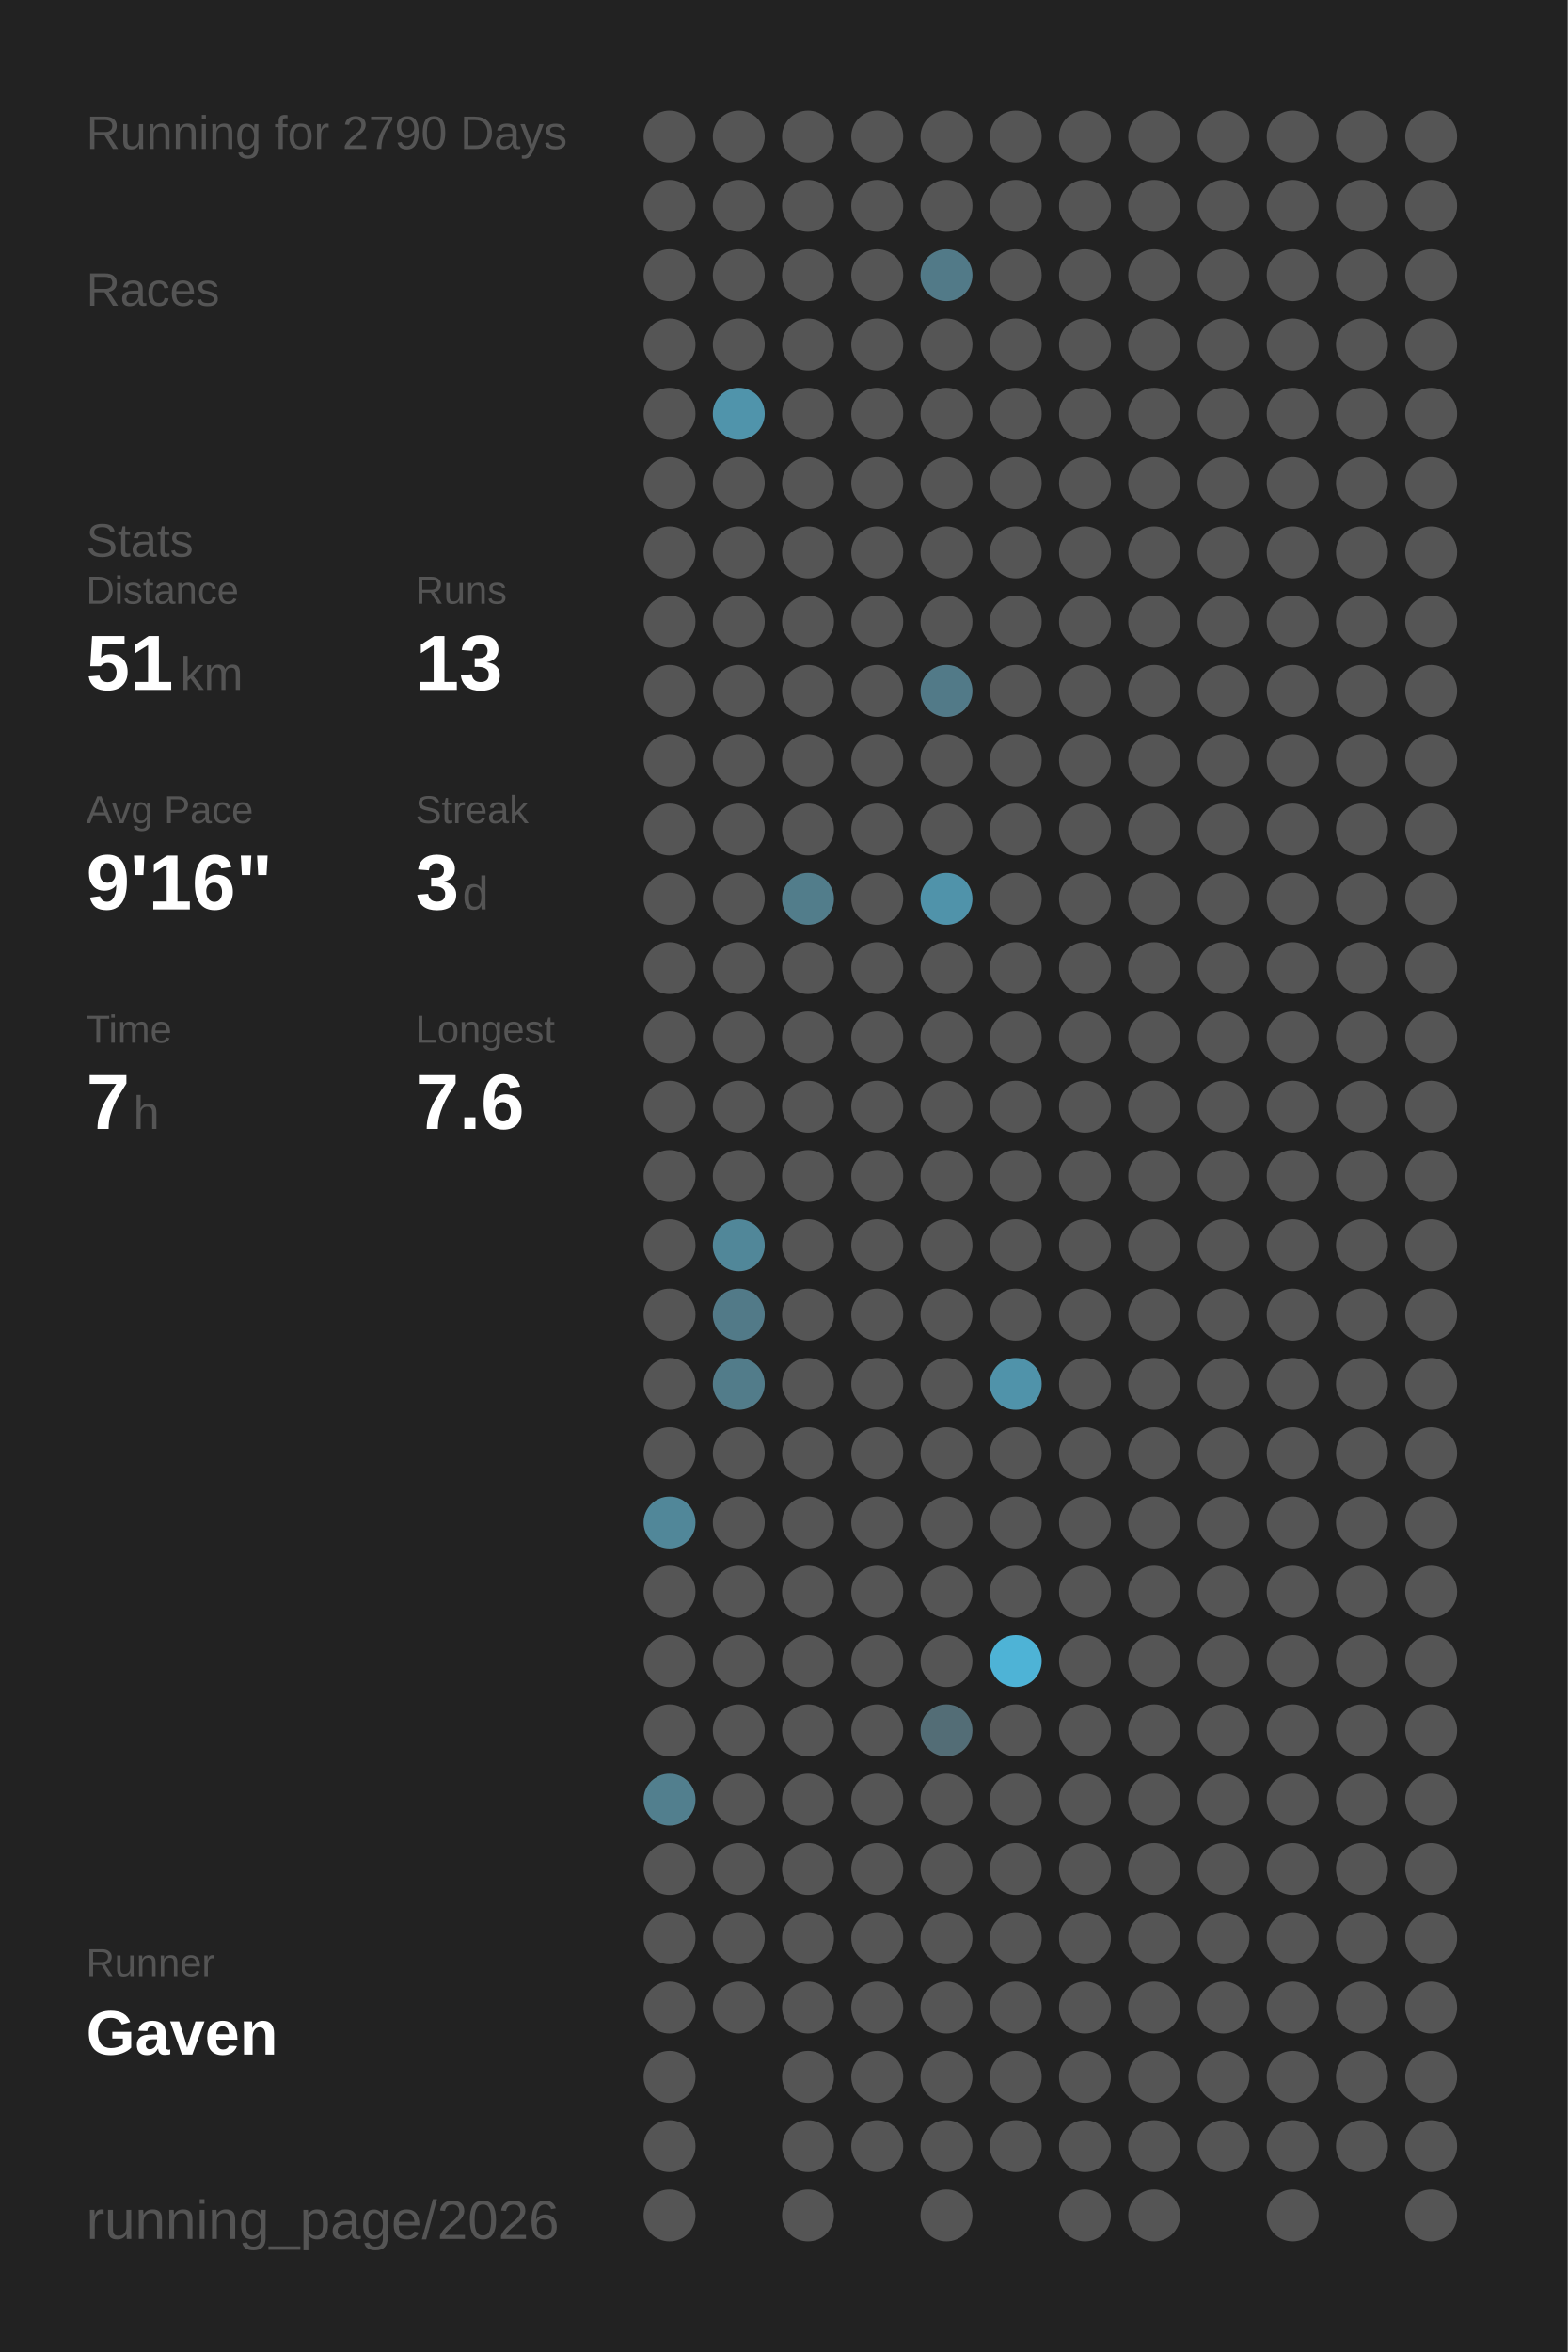
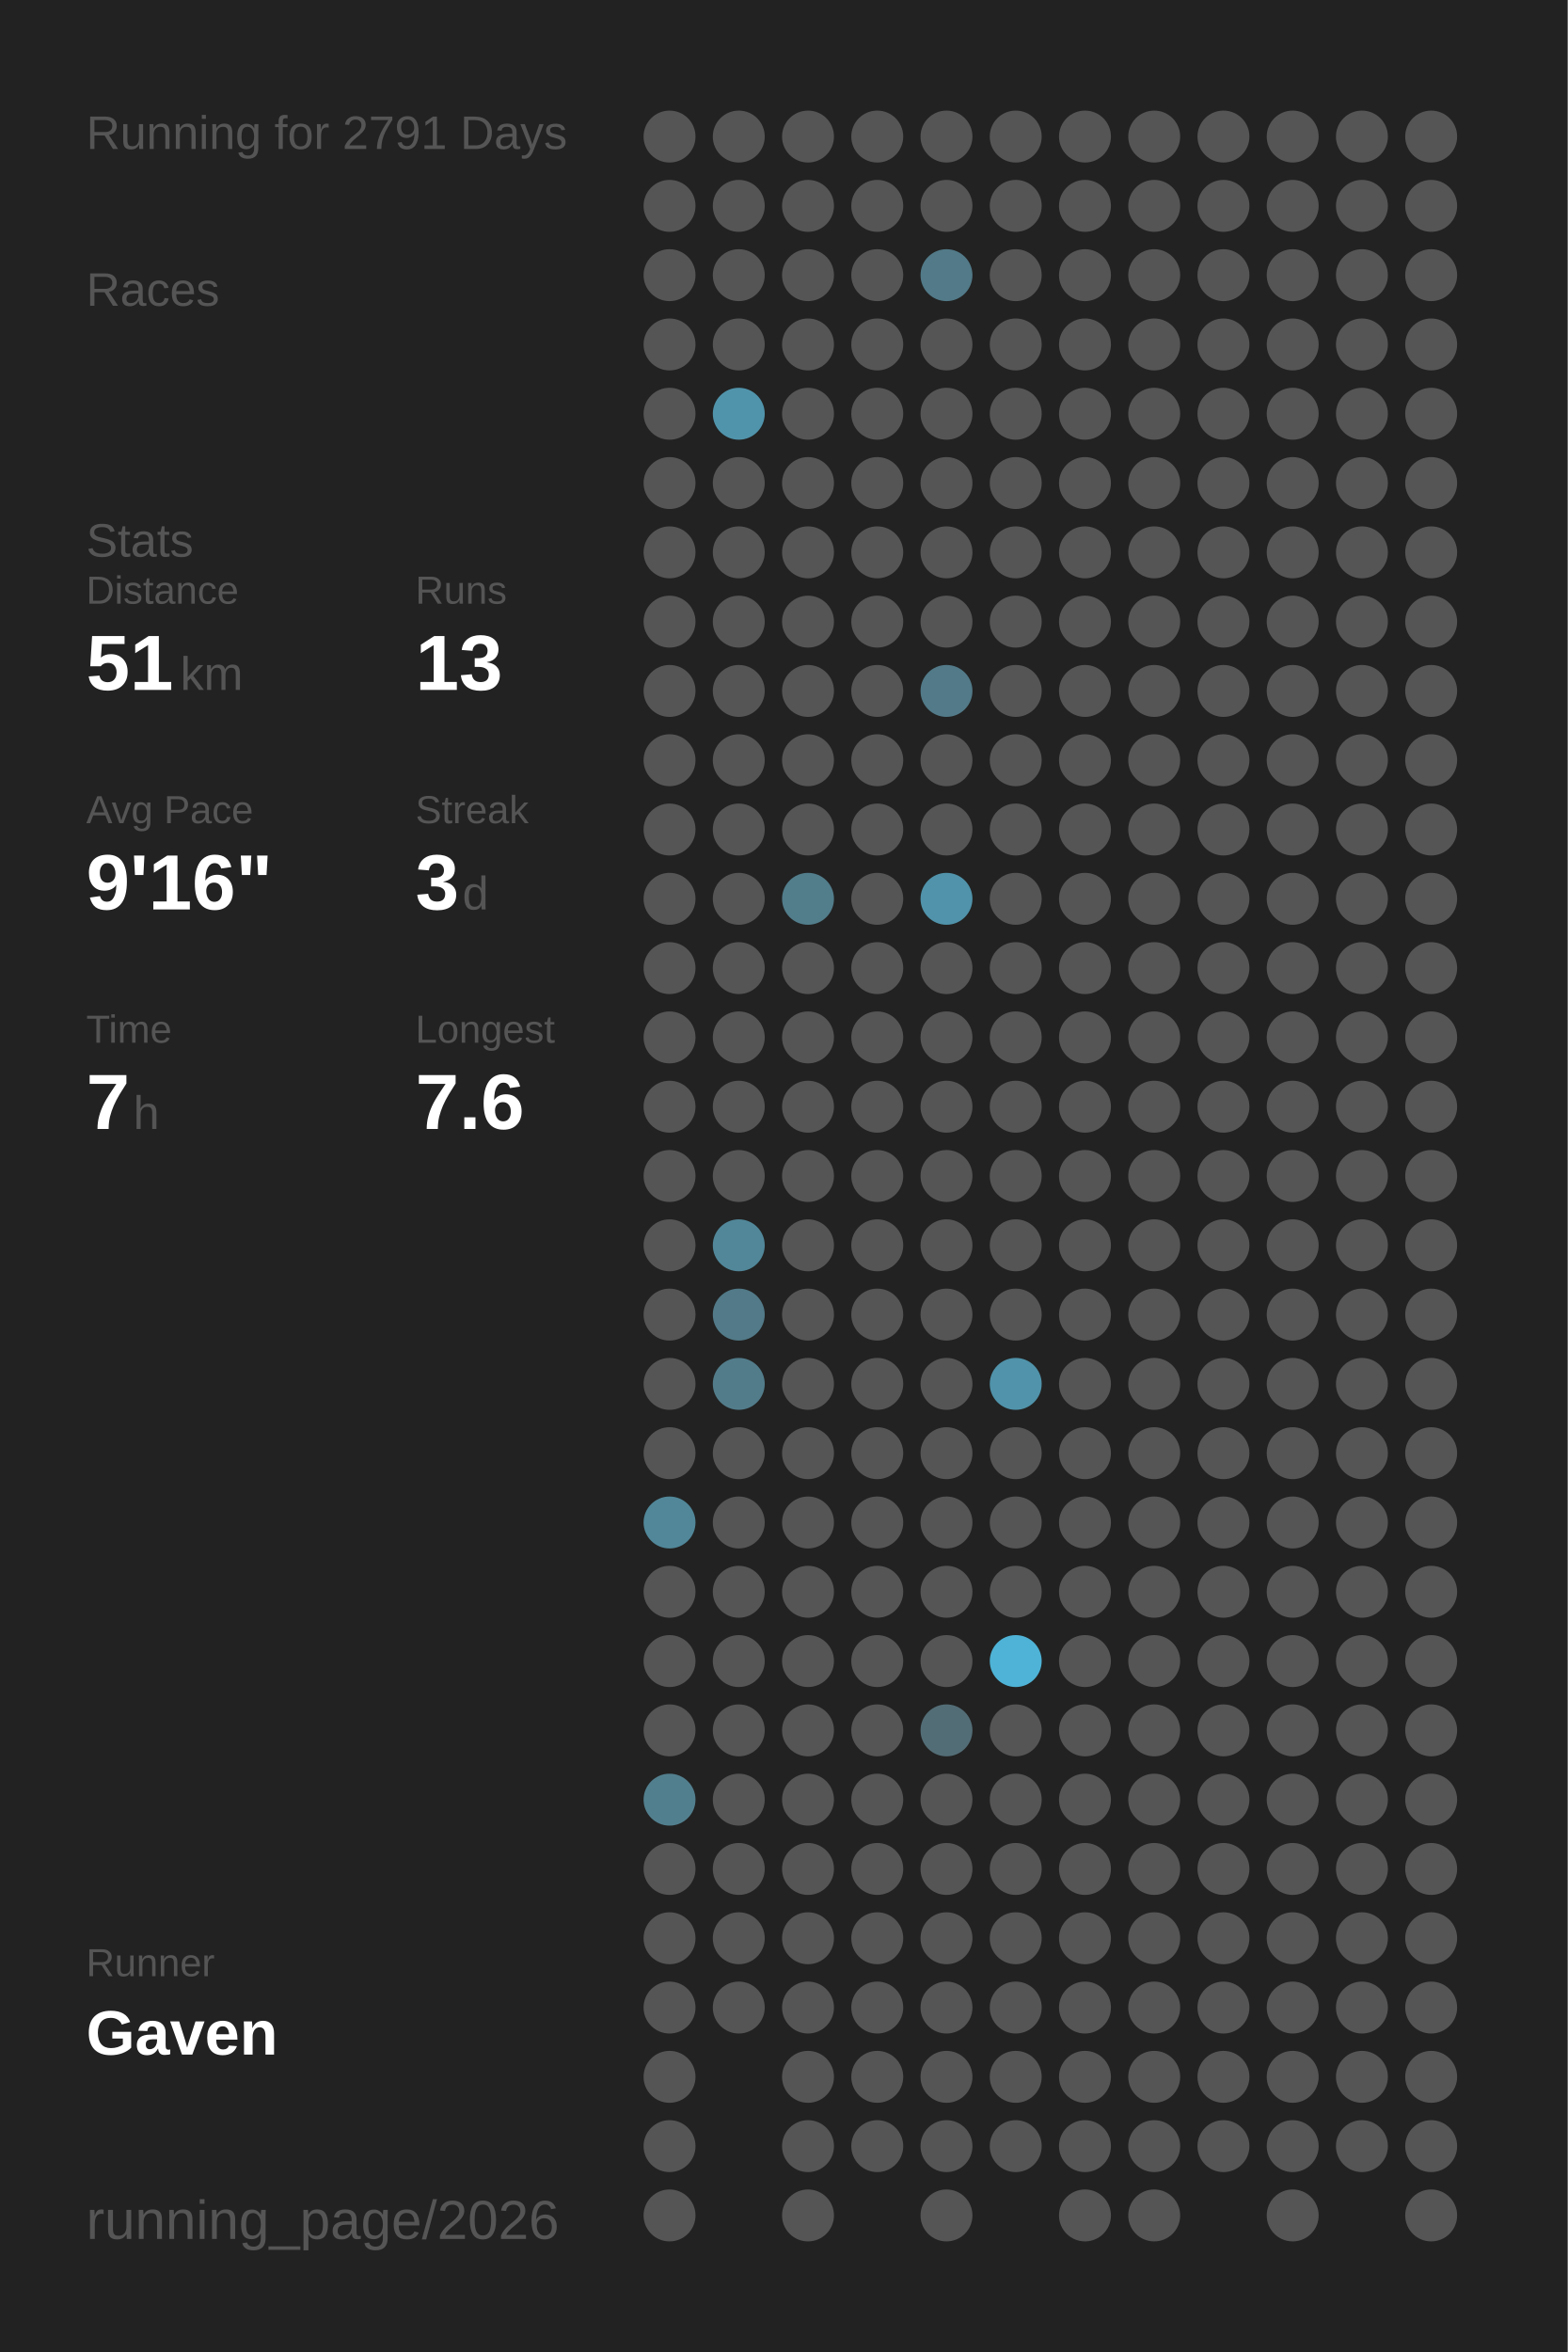
<svg xmlns="http://www.w3.org/2000/svg" baseProfile="full" height="300mm" version="1.1" viewBox="0,0,200,300" width="200mm">
  <defs />
  <rect fill="#222222" height="300" width="200" x="0" y="0" />
-   <text fill="#555555" style="font-size:6px; font-family:Arial;" x="11" y="19">Running for 2790 Days</text>
+   <text fill="#555555" style="font-size:6px; font-family:Arial;" x="11" y="19">Running for 2791 Days</text>
  <text fill="#555555" style="font-size:6px; font-family:Arial;" x="11" y="39">Races</text>
  <text fill="#555555" style="font-size:6px; font-family:Arial;" x="11" y="71">Stats</text>
  <text fill="#555555" style="font-size:5px; font-family:Arial;" x="11" y="77">Distance</text>
  <text fill="#FFFFFF" style="font-size:10px; font-family:Arial; font-weight:bold;" x="11" y="88">51</text>
  <text fill="#555555" style="font-size:6px; font-family:Arial;" x="23" y="88">km</text>
  <text fill="#555555" style="font-size:5px; font-family:Arial;" x="53" y="77">Runs</text>
  <text fill="#FFFFFF" style="font-size:10px; font-family:Arial; font-weight:bold;" x="53" y="88">13</text>
  <text fill="#555555" style="font-size:5px; font-family:Arial;" x="11" y="105">Avg Pace</text>
  <text fill="#FFFFFF" style="font-size:10px; font-family:Arial; font-weight:bold;" x="11" y="116">9'16"</text>
  <text fill="#555555" style="font-size:5px; font-family:Arial;" x="53" y="105">Streak</text>
  <text fill="#FFFFFF" style="font-size:10px; font-family:Arial; font-weight:bold;" x="53" y="116">3</text>
  <text fill="#555555" style="font-size:6px; font-family:Arial;" x="59" y="116">d</text>
  <text fill="#555555" style="font-size:5px; font-family:Arial;" x="11" y="133">Time</text>
  <text fill="#FFFFFF" style="font-size:10px; font-family:Arial; font-weight:bold;" x="11" y="144">7</text>
  <text fill="#555555" style="font-size:6px; font-family:Arial;" x="17" y="144">h</text>
  <text fill="#555555" style="font-size:5px; font-family:Arial;" x="53" y="133">Longest</text>
  <text fill="#FFFFFF" style="font-size:10px; font-family:Arial; font-weight:bold;" x="53" y="144">7.6</text>
  <text fill="#555555" style="font-size:5px; font-family:Arial;" x="11" y="252.065">Runner</text>
  <text fill="#FFFFFF" style="font-size:8px; font-family:Arial; font-weight:bold;" x="11" y="262.065">Gaven</text>
  <text fill="#555555" style="font-size:7px; font-family:Arial;" x="11" y="285.581">running_page/2026</text>
  <circle cx="85.417" cy="17.419" fill="#555555" r="3.312" />
  <circle cx="85.417" cy="26.258" fill="#555555" r="3.312" />
  <circle cx="85.417" cy="35.097" fill="#555555" r="3.312" />
  <circle cx="85.417" cy="43.935" fill="#555555" r="3.312" />
  <circle cx="85.417" cy="52.774" fill="#555555" r="3.312" />
  <circle cx="85.417" cy="61.613" fill="#555555" r="3.312" />
  <circle cx="85.417" cy="70.452" fill="#555555" r="3.312" />
  <circle cx="85.417" cy="79.29" fill="#555555" r="3.312" />
  <circle cx="85.417" cy="88.129" fill="#555555" r="3.312" />
  <circle cx="85.417" cy="96.968" fill="#555555" r="3.312" />
  <circle cx="85.417" cy="105.806" fill="#555555" r="3.312" />
  <circle cx="85.417" cy="114.645" fill="#555555" r="3.312" />
  <circle cx="85.417" cy="123.484" fill="#555555" r="3.312" />
  <circle cx="85.417" cy="132.323" fill="#555555" r="3.312" />
  <circle cx="85.417" cy="141.161" fill="#555555" r="3.312" />
  <circle cx="85.417" cy="150" fill="#555555" r="3.312" />
  <circle cx="85.417" cy="158.839" fill="#555555" r="3.312" />
  <circle cx="85.417" cy="167.677" fill="#555555" r="3.312" />
  <circle cx="85.417" cy="176.516" fill="#555555" r="3.312" />
  <circle cx="85.417" cy="185.355" fill="#555555" r="3.312" />
  <circle cx="85.417" cy="194.194" fill="#518799" r="3.312" />
  <circle cx="85.417" cy="203.032" fill="#555555" r="3.312" />
  <circle cx="85.417" cy="211.871" fill="#555555" r="3.312" />
  <circle cx="85.417" cy="220.71" fill="#555555" r="3.312" />
  <circle cx="85.417" cy="229.548" fill="#527f8e" r="3.312" />
  <circle cx="85.417" cy="238.387" fill="#555555" r="3.312" />
  <circle cx="85.417" cy="247.226" fill="#555555" r="3.312" />
  <circle cx="85.417" cy="256.065" fill="#555555" r="3.312" />
  <circle cx="85.417" cy="264.903" fill="#555555" r="3.312" />
  <circle cx="85.417" cy="273.742" fill="#555555" r="3.312" />
  <circle cx="85.417" cy="282.581" fill="#555555" r="3.312" />
  <circle cx="94.25" cy="17.419" fill="#555555" r="3.312" />
  <circle cx="94.25" cy="26.258" fill="#555555" r="3.312" />
  <circle cx="94.25" cy="35.097" fill="#555555" r="3.312" />
  <circle cx="94.25" cy="43.935" fill="#555555" r="3.312" />
  <circle cx="94.25" cy="52.774" fill="#5094ab" r="3.312" />
  <circle cx="94.25" cy="61.613" fill="#555555" r="3.312" />
  <circle cx="94.25" cy="70.452" fill="#555555" r="3.312" />
  <circle cx="94.25" cy="79.29" fill="#555555" r="3.312" />
  <circle cx="94.25" cy="88.129" fill="#555555" r="3.312" />
  <circle cx="94.25" cy="96.968" fill="#555555" r="3.312" />
  <circle cx="94.25" cy="105.806" fill="#555555" r="3.312" />
  <circle cx="94.25" cy="114.645" fill="#555555" r="3.312" />
  <circle cx="94.25" cy="123.484" fill="#555555" r="3.312" />
  <circle cx="94.25" cy="132.323" fill="#555555" r="3.312" />
  <circle cx="94.25" cy="141.161" fill="#555555" r="3.312" />
  <circle cx="94.25" cy="150" fill="#555555" r="3.312" />
  <circle cx="94.25" cy="158.839" fill="#518799" r="3.312" />
  <circle cx="94.25" cy="167.677" fill="#527a88" r="3.312" />
  <circle cx="94.25" cy="176.516" fill="#527c8a" r="3.312" />
  <circle cx="94.25" cy="185.355" fill="#555555" r="3.312" />
  <circle cx="94.25" cy="194.194" fill="#555555" r="3.312" />
  <circle cx="94.25" cy="203.032" fill="#555555" r="3.312" />
  <circle cx="94.25" cy="211.871" fill="#555555" r="3.312" />
  <circle cx="94.25" cy="220.71" fill="#555555" r="3.312" />
  <circle cx="94.25" cy="229.548" fill="#555555" r="3.312" />
  <circle cx="94.25" cy="238.387" fill="#555555" r="3.312" />
  <circle cx="94.25" cy="247.226" fill="#555555" r="3.312" />
  <circle cx="94.25" cy="256.065" fill="#555555" r="3.312" />
  <circle cx="103.083" cy="17.419" fill="#555555" r="3.312" />
  <circle cx="103.083" cy="26.258" fill="#555555" r="3.312" />
  <circle cx="103.083" cy="35.097" fill="#555555" r="3.312" />
  <circle cx="103.083" cy="43.935" fill="#555555" r="3.312" />
  <circle cx="103.083" cy="52.774" fill="#555555" r="3.312" />
  <circle cx="103.083" cy="61.613" fill="#555555" r="3.312" />
  <circle cx="103.083" cy="70.452" fill="#555555" r="3.312" />
  <circle cx="103.083" cy="79.29" fill="#555555" r="3.312" />
  <circle cx="103.083" cy="88.129" fill="#555555" r="3.312" />
  <circle cx="103.083" cy="96.968" fill="#555555" r="3.312" />
  <circle cx="103.083" cy="105.806" fill="#555555" r="3.312" />
  <circle cx="103.083" cy="114.645" fill="#527d8b" r="3.312" />
  <circle cx="103.083" cy="123.484" fill="#555555" r="3.312" />
  <circle cx="103.083" cy="132.323" fill="#555555" r="3.312" />
  <circle cx="103.083" cy="141.161" fill="#555555" r="3.312" />
  <circle cx="103.083" cy="150" fill="#555555" r="3.312" />
  <circle cx="103.083" cy="158.839" fill="#555555" r="3.312" />
  <circle cx="103.083" cy="167.677" fill="#555555" r="3.312" />
  <circle cx="103.083" cy="176.516" fill="#555555" r="3.312" />
  <circle cx="103.083" cy="185.355" fill="#555555" r="3.312" />
  <circle cx="103.083" cy="194.194" fill="#555555" r="3.312" />
  <circle cx="103.083" cy="203.032" fill="#555555" r="3.312" />
  <circle cx="103.083" cy="211.871" fill="#555555" r="3.312" />
  <circle cx="103.083" cy="220.71" fill="#555555" r="3.312" />
  <circle cx="103.083" cy="229.548" fill="#555555" r="3.312" />
  <circle cx="103.083" cy="238.387" fill="#555555" r="3.312" />
  <circle cx="103.083" cy="247.226" fill="#555555" r="3.312" />
  <circle cx="103.083" cy="256.065" fill="#555555" r="3.312" />
  <circle cx="103.083" cy="264.903" fill="#555555" r="3.312" />
  <circle cx="103.083" cy="273.742" fill="#555555" r="3.312" />
  <circle cx="103.083" cy="282.581" fill="#555555" r="3.312" />
  <circle cx="111.917" cy="17.419" fill="#555555" r="3.312" />
  <circle cx="111.917" cy="26.258" fill="#555555" r="3.312" />
  <circle cx="111.917" cy="35.097" fill="#555555" r="3.312" />
  <circle cx="111.917" cy="43.935" fill="#555555" r="3.312" />
  <circle cx="111.917" cy="52.774" fill="#555555" r="3.312" />
  <circle cx="111.917" cy="61.613" fill="#555555" r="3.312" />
  <circle cx="111.917" cy="70.452" fill="#555555" r="3.312" />
  <circle cx="111.917" cy="79.29" fill="#555555" r="3.312" />
  <circle cx="111.917" cy="88.129" fill="#555555" r="3.312" />
  <circle cx="111.917" cy="96.968" fill="#555555" r="3.312" />
  <circle cx="111.917" cy="105.806" fill="#555555" r="3.312" />
  <circle cx="111.917" cy="114.645" fill="#555555" r="3.312" />
  <circle cx="111.917" cy="123.484" fill="#555555" r="3.312" />
  <circle cx="111.917" cy="132.323" fill="#555555" r="3.312" />
  <circle cx="111.917" cy="141.161" fill="#555555" r="3.312" />
  <circle cx="111.917" cy="150" fill="#555555" r="3.312" />
  <circle cx="111.917" cy="158.839" fill="#555555" r="3.312" />
  <circle cx="111.917" cy="167.677" fill="#555555" r="3.312" />
  <circle cx="111.917" cy="176.516" fill="#555555" r="3.312" />
  <circle cx="111.917" cy="185.355" fill="#555555" r="3.312" />
  <circle cx="111.917" cy="194.194" fill="#555555" r="3.312" />
  <circle cx="111.917" cy="203.032" fill="#555555" r="3.312" />
  <circle cx="111.917" cy="211.871" fill="#555555" r="3.312" />
  <circle cx="111.917" cy="220.71" fill="#555555" r="3.312" />
  <circle cx="111.917" cy="229.548" fill="#555555" r="3.312" />
  <circle cx="111.917" cy="238.387" fill="#555555" r="3.312" />
  <circle cx="111.917" cy="247.226" fill="#555555" r="3.312" />
  <circle cx="111.917" cy="256.065" fill="#555555" r="3.312" />
  <circle cx="111.917" cy="264.903" fill="#555555" r="3.312" />
  <circle cx="111.917" cy="273.742" fill="#555555" r="3.312" />
  <circle cx="120.75" cy="17.419" fill="#555555" r="3.312" />
  <circle cx="120.75" cy="26.258" fill="#555555" r="3.312" />
  <circle cx="120.75" cy="35.097" fill="#527a88" r="3.312" />
  <circle cx="120.75" cy="43.935" fill="#555555" r="3.312" />
  <circle cx="120.75" cy="52.774" fill="#555555" r="3.312" />
  <circle cx="120.75" cy="61.613" fill="#555555" r="3.312" />
  <circle cx="120.75" cy="70.452" fill="#555555" r="3.312" />
  <circle cx="120.75" cy="79.29" fill="#555555" r="3.312" />
  <circle cx="120.75" cy="88.129" fill="#527a88" r="3.312" />
  <circle cx="120.75" cy="96.968" fill="#555555" r="3.312" />
  <circle cx="120.75" cy="105.806" fill="#555555" r="3.312" />
  <circle cx="120.75" cy="114.645" fill="#5093aa" r="3.312" />
  <circle cx="120.75" cy="123.484" fill="#555555" r="3.312" />
  <circle cx="120.75" cy="132.323" fill="#555555" r="3.312" />
  <circle cx="120.75" cy="141.161" fill="#555555" r="3.312" />
  <circle cx="120.75" cy="150" fill="#555555" r="3.312" />
  <circle cx="120.75" cy="158.839" fill="#555555" r="3.312" />
  <circle cx="120.75" cy="167.677" fill="#555555" r="3.312" />
  <circle cx="120.75" cy="176.516" fill="#555555" r="3.312" />
  <circle cx="120.75" cy="185.355" fill="#555555" r="3.312" />
  <circle cx="120.75" cy="194.194" fill="#555555" r="3.312" />
  <circle cx="120.75" cy="203.032" fill="#555555" r="3.312" />
  <circle cx="120.75" cy="211.871" fill="#555555" r="3.312" />
  <circle cx="120.75" cy="220.71" fill="#536d76" r="3.312" />
  <circle cx="120.75" cy="229.548" fill="#555555" r="3.312" />
  <circle cx="120.75" cy="238.387" fill="#555555" r="3.312" />
  <circle cx="120.75" cy="247.226" fill="#555555" r="3.312" />
  <circle cx="120.75" cy="256.065" fill="#555555" r="3.312" />
  <circle cx="120.75" cy="264.903" fill="#555555" r="3.312" />
  <circle cx="120.75" cy="273.742" fill="#555555" r="3.312" />
  <circle cx="120.75" cy="282.581" fill="#555555" r="3.312" />
  <circle cx="129.583" cy="17.419" fill="#555555" r="3.312" />
  <circle cx="129.583" cy="26.258" fill="#555555" r="3.312" />
  <circle cx="129.583" cy="35.097" fill="#555555" r="3.312" />
  <circle cx="129.583" cy="43.935" fill="#555555" r="3.312" />
  <circle cx="129.583" cy="52.774" fill="#555555" r="3.312" />
  <circle cx="129.583" cy="61.613" fill="#555555" r="3.312" />
  <circle cx="129.583" cy="70.452" fill="#555555" r="3.312" />
  <circle cx="129.583" cy="79.29" fill="#555555" r="3.312" />
  <circle cx="129.583" cy="88.129" fill="#555555" r="3.312" />
  <circle cx="129.583" cy="96.968" fill="#555555" r="3.312" />
  <circle cx="129.583" cy="105.806" fill="#555555" r="3.312" />
  <circle cx="129.583" cy="114.645" fill="#555555" r="3.312" />
  <circle cx="129.583" cy="123.484" fill="#555555" r="3.312" />
  <circle cx="129.583" cy="132.323" fill="#555555" r="3.312" />
  <circle cx="129.583" cy="141.161" fill="#555555" r="3.312" />
  <circle cx="129.583" cy="150" fill="#555555" r="3.312" />
  <circle cx="129.583" cy="158.839" fill="#555555" r="3.312" />
  <circle cx="129.583" cy="167.677" fill="#555555" r="3.312" />
  <circle cx="129.583" cy="176.516" fill="#5093aa" r="3.312" />
  <circle cx="129.583" cy="185.355" fill="#555555" r="3.312" />
  <circle cx="129.583" cy="194.194" fill="#555555" r="3.312" />
  <circle cx="129.583" cy="203.032" fill="#555555" r="3.312" />
  <circle cx="129.583" cy="211.871" fill="#4eb3d6" r="3.312" />
  <circle cx="129.583" cy="220.71" fill="#555555" r="3.312" />
  <circle cx="129.583" cy="229.548" fill="#555555" r="3.312" />
  <circle cx="129.583" cy="238.387" fill="#555555" r="3.312" />
  <circle cx="129.583" cy="247.226" fill="#555555" r="3.312" />
  <circle cx="129.583" cy="256.065" fill="#555555" r="3.312" />
  <circle cx="129.583" cy="264.903" fill="#555555" r="3.312" />
  <circle cx="129.583" cy="273.742" fill="#555555" r="3.312" />
  <circle cx="138.417" cy="17.419" fill="#555555" r="3.312" />
  <circle cx="138.417" cy="26.258" fill="#555555" r="3.312" />
  <circle cx="138.417" cy="35.097" fill="#555555" r="3.312" />
  <circle cx="138.417" cy="43.935" fill="#555555" r="3.312" />
  <circle cx="138.417" cy="52.774" fill="#555555" r="3.312" />
  <circle cx="138.417" cy="61.613" fill="#555555" r="3.312" />
  <circle cx="138.417" cy="70.452" fill="#555555" r="3.312" />
  <circle cx="138.417" cy="79.29" fill="#555555" r="3.312" />
  <circle cx="138.417" cy="88.129" fill="#555555" r="3.312" />
  <circle cx="138.417" cy="96.968" fill="#555555" r="3.312" />
  <circle cx="138.417" cy="105.806" fill="#555555" r="3.312" />
  <circle cx="138.417" cy="114.645" fill="#555555" r="3.312" />
  <circle cx="138.417" cy="123.484" fill="#555555" r="3.312" />
  <circle cx="138.417" cy="132.323" fill="#555555" r="3.312" />
  <circle cx="138.417" cy="141.161" fill="#555555" r="3.312" />
  <circle cx="138.417" cy="150" fill="#555555" r="3.312" />
  <circle cx="138.417" cy="158.839" fill="#555555" r="3.312" />
  <circle cx="138.417" cy="167.677" fill="#555555" r="3.312" />
  <circle cx="138.417" cy="176.516" fill="#555555" r="3.312" />
  <circle cx="138.417" cy="185.355" fill="#555555" r="3.312" />
  <circle cx="138.417" cy="194.194" fill="#555555" r="3.312" />
  <circle cx="138.417" cy="203.032" fill="#555555" r="3.312" />
  <circle cx="138.417" cy="211.871" fill="#555555" r="3.312" />
  <circle cx="138.417" cy="220.71" fill="#555555" r="3.312" />
  <circle cx="138.417" cy="229.548" fill="#555555" r="3.312" />
  <circle cx="138.417" cy="238.387" fill="#555555" r="3.312" />
  <circle cx="138.417" cy="247.226" fill="#555555" r="3.312" />
  <circle cx="138.417" cy="256.065" fill="#555555" r="3.312" />
  <circle cx="138.417" cy="264.903" fill="#555555" r="3.312" />
  <circle cx="138.417" cy="273.742" fill="#555555" r="3.312" />
  <circle cx="138.417" cy="282.581" fill="#555555" r="3.312" />
  <circle cx="147.25" cy="17.419" fill="#555555" r="3.312" />
  <circle cx="147.25" cy="26.258" fill="#555555" r="3.312" />
  <circle cx="147.25" cy="35.097" fill="#555555" r="3.312" />
  <circle cx="147.25" cy="43.935" fill="#555555" r="3.312" />
  <circle cx="147.25" cy="52.774" fill="#555555" r="3.312" />
  <circle cx="147.25" cy="61.613" fill="#555555" r="3.312" />
  <circle cx="147.25" cy="70.452" fill="#555555" r="3.312" />
  <circle cx="147.25" cy="79.29" fill="#555555" r="3.312" />
  <circle cx="147.25" cy="88.129" fill="#555555" r="3.312" />
  <circle cx="147.25" cy="96.968" fill="#555555" r="3.312" />
  <circle cx="147.25" cy="105.806" fill="#555555" r="3.312" />
  <circle cx="147.25" cy="114.645" fill="#555555" r="3.312" />
  <circle cx="147.25" cy="123.484" fill="#555555" r="3.312" />
  <circle cx="147.25" cy="132.323" fill="#555555" r="3.312" />
  <circle cx="147.25" cy="141.161" fill="#555555" r="3.312" />
  <circle cx="147.25" cy="150" fill="#555555" r="3.312" />
  <circle cx="147.25" cy="158.839" fill="#555555" r="3.312" />
  <circle cx="147.25" cy="167.677" fill="#555555" r="3.312" />
  <circle cx="147.25" cy="176.516" fill="#555555" r="3.312" />
  <circle cx="147.25" cy="185.355" fill="#555555" r="3.312" />
  <circle cx="147.25" cy="194.194" fill="#555555" r="3.312" />
  <circle cx="147.25" cy="203.032" fill="#555555" r="3.312" />
  <circle cx="147.25" cy="211.871" fill="#555555" r="3.312" />
  <circle cx="147.25" cy="220.71" fill="#555555" r="3.312" />
  <circle cx="147.25" cy="229.548" fill="#555555" r="3.312" />
  <circle cx="147.25" cy="238.387" fill="#555555" r="3.312" />
  <circle cx="147.25" cy="247.226" fill="#555555" r="3.312" />
  <circle cx="147.25" cy="256.065" fill="#555555" r="3.312" />
  <circle cx="147.25" cy="264.903" fill="#555555" r="3.312" />
  <circle cx="147.25" cy="273.742" fill="#555555" r="3.312" />
  <circle cx="147.25" cy="282.581" fill="#555555" r="3.312" />
  <circle cx="156.083" cy="17.419" fill="#555555" r="3.312" />
  <circle cx="156.083" cy="26.258" fill="#555555" r="3.312" />
  <circle cx="156.083" cy="35.097" fill="#555555" r="3.312" />
  <circle cx="156.083" cy="43.935" fill="#555555" r="3.312" />
  <circle cx="156.083" cy="52.774" fill="#555555" r="3.312" />
  <circle cx="156.083" cy="61.613" fill="#555555" r="3.312" />
  <circle cx="156.083" cy="70.452" fill="#555555" r="3.312" />
  <circle cx="156.083" cy="79.29" fill="#555555" r="3.312" />
  <circle cx="156.083" cy="88.129" fill="#555555" r="3.312" />
  <circle cx="156.083" cy="96.968" fill="#555555" r="3.312" />
  <circle cx="156.083" cy="105.806" fill="#555555" r="3.312" />
  <circle cx="156.083" cy="114.645" fill="#555555" r="3.312" />
  <circle cx="156.083" cy="123.484" fill="#555555" r="3.312" />
  <circle cx="156.083" cy="132.323" fill="#555555" r="3.312" />
  <circle cx="156.083" cy="141.161" fill="#555555" r="3.312" />
  <circle cx="156.083" cy="150" fill="#555555" r="3.312" />
  <circle cx="156.083" cy="158.839" fill="#555555" r="3.312" />
  <circle cx="156.083" cy="167.677" fill="#555555" r="3.312" />
  <circle cx="156.083" cy="176.516" fill="#555555" r="3.312" />
  <circle cx="156.083" cy="185.355" fill="#555555" r="3.312" />
  <circle cx="156.083" cy="194.194" fill="#555555" r="3.312" />
  <circle cx="156.083" cy="203.032" fill="#555555" r="3.312" />
  <circle cx="156.083" cy="211.871" fill="#555555" r="3.312" />
  <circle cx="156.083" cy="220.71" fill="#555555" r="3.312" />
  <circle cx="156.083" cy="229.548" fill="#555555" r="3.312" />
  <circle cx="156.083" cy="238.387" fill="#555555" r="3.312" />
  <circle cx="156.083" cy="247.226" fill="#555555" r="3.312" />
  <circle cx="156.083" cy="256.065" fill="#555555" r="3.312" />
  <circle cx="156.083" cy="264.903" fill="#555555" r="3.312" />
  <circle cx="156.083" cy="273.742" fill="#555555" r="3.312" />
  <circle cx="164.917" cy="17.419" fill="#555555" r="3.312" />
  <circle cx="164.917" cy="26.258" fill="#555555" r="3.312" />
  <circle cx="164.917" cy="35.097" fill="#555555" r="3.312" />
  <circle cx="164.917" cy="43.935" fill="#555555" r="3.312" />
  <circle cx="164.917" cy="52.774" fill="#555555" r="3.312" />
  <circle cx="164.917" cy="61.613" fill="#555555" r="3.312" />
  <circle cx="164.917" cy="70.452" fill="#555555" r="3.312" />
  <circle cx="164.917" cy="79.29" fill="#555555" r="3.312" />
  <circle cx="164.917" cy="88.129" fill="#555555" r="3.312" />
  <circle cx="164.917" cy="96.968" fill="#555555" r="3.312" />
  <circle cx="164.917" cy="105.806" fill="#555555" r="3.312" />
  <circle cx="164.917" cy="114.645" fill="#555555" r="3.312" />
  <circle cx="164.917" cy="123.484" fill="#555555" r="3.312" />
  <circle cx="164.917" cy="132.323" fill="#555555" r="3.312" />
  <circle cx="164.917" cy="141.161" fill="#555555" r="3.312" />
  <circle cx="164.917" cy="150" fill="#555555" r="3.312" />
  <circle cx="164.917" cy="158.839" fill="#555555" r="3.312" />
  <circle cx="164.917" cy="167.677" fill="#555555" r="3.312" />
  <circle cx="164.917" cy="176.516" fill="#555555" r="3.312" />
  <circle cx="164.917" cy="185.355" fill="#555555" r="3.312" />
  <circle cx="164.917" cy="194.194" fill="#555555" r="3.312" />
  <circle cx="164.917" cy="203.032" fill="#555555" r="3.312" />
  <circle cx="164.917" cy="211.871" fill="#555555" r="3.312" />
  <circle cx="164.917" cy="220.71" fill="#555555" r="3.312" />
  <circle cx="164.917" cy="229.548" fill="#555555" r="3.312" />
  <circle cx="164.917" cy="238.387" fill="#555555" r="3.312" />
  <circle cx="164.917" cy="247.226" fill="#555555" r="3.312" />
  <circle cx="164.917" cy="256.065" fill="#555555" r="3.312" />
  <circle cx="164.917" cy="264.903" fill="#555555" r="3.312" />
  <circle cx="164.917" cy="273.742" fill="#555555" r="3.312" />
  <circle cx="164.917" cy="282.581" fill="#555555" r="3.312" />
  <circle cx="173.75" cy="17.419" fill="#555555" r="3.312" />
  <circle cx="173.75" cy="26.258" fill="#555555" r="3.312" />
  <circle cx="173.75" cy="35.097" fill="#555555" r="3.312" />
  <circle cx="173.75" cy="43.935" fill="#555555" r="3.312" />
  <circle cx="173.75" cy="52.774" fill="#555555" r="3.312" />
  <circle cx="173.75" cy="61.613" fill="#555555" r="3.312" />
  <circle cx="173.75" cy="70.452" fill="#555555" r="3.312" />
  <circle cx="173.75" cy="79.29" fill="#555555" r="3.312" />
  <circle cx="173.75" cy="88.129" fill="#555555" r="3.312" />
  <circle cx="173.75" cy="96.968" fill="#555555" r="3.312" />
  <circle cx="173.75" cy="105.806" fill="#555555" r="3.312" />
  <circle cx="173.75" cy="114.645" fill="#555555" r="3.312" />
  <circle cx="173.75" cy="123.484" fill="#555555" r="3.312" />
  <circle cx="173.75" cy="132.323" fill="#555555" r="3.312" />
  <circle cx="173.75" cy="141.161" fill="#555555" r="3.312" />
  <circle cx="173.75" cy="150" fill="#555555" r="3.312" />
  <circle cx="173.75" cy="158.839" fill="#555555" r="3.312" />
  <circle cx="173.75" cy="167.677" fill="#555555" r="3.312" />
  <circle cx="173.75" cy="176.516" fill="#555555" r="3.312" />
  <circle cx="173.75" cy="185.355" fill="#555555" r="3.312" />
  <circle cx="173.75" cy="194.194" fill="#555555" r="3.312" />
  <circle cx="173.75" cy="203.032" fill="#555555" r="3.312" />
  <circle cx="173.75" cy="211.871" fill="#555555" r="3.312" />
  <circle cx="173.75" cy="220.71" fill="#555555" r="3.312" />
  <circle cx="173.75" cy="229.548" fill="#555555" r="3.312" />
  <circle cx="173.75" cy="238.387" fill="#555555" r="3.312" />
  <circle cx="173.75" cy="247.226" fill="#555555" r="3.312" />
  <circle cx="173.75" cy="256.065" fill="#555555" r="3.312" />
  <circle cx="173.75" cy="264.903" fill="#555555" r="3.312" />
  <circle cx="173.75" cy="273.742" fill="#555555" r="3.312" />
  <circle cx="182.583" cy="17.419" fill="#555555" r="3.312" />
  <circle cx="182.583" cy="26.258" fill="#555555" r="3.312" />
  <circle cx="182.583" cy="35.097" fill="#555555" r="3.312" />
  <circle cx="182.583" cy="43.935" fill="#555555" r="3.312" />
  <circle cx="182.583" cy="52.774" fill="#555555" r="3.312" />
  <circle cx="182.583" cy="61.613" fill="#555555" r="3.312" />
  <circle cx="182.583" cy="70.452" fill="#555555" r="3.312" />
  <circle cx="182.583" cy="79.29" fill="#555555" r="3.312" />
  <circle cx="182.583" cy="88.129" fill="#555555" r="3.312" />
  <circle cx="182.583" cy="96.968" fill="#555555" r="3.312" />
  <circle cx="182.583" cy="105.806" fill="#555555" r="3.312" />
  <circle cx="182.583" cy="114.645" fill="#555555" r="3.312" />
  <circle cx="182.583" cy="123.484" fill="#555555" r="3.312" />
  <circle cx="182.583" cy="132.323" fill="#555555" r="3.312" />
  <circle cx="182.583" cy="141.161" fill="#555555" r="3.312" />
  <circle cx="182.583" cy="150" fill="#555555" r="3.312" />
  <circle cx="182.583" cy="158.839" fill="#555555" r="3.312" />
  <circle cx="182.583" cy="167.677" fill="#555555" r="3.312" />
  <circle cx="182.583" cy="176.516" fill="#555555" r="3.312" />
  <circle cx="182.583" cy="185.355" fill="#555555" r="3.312" />
  <circle cx="182.583" cy="194.194" fill="#555555" r="3.312" />
  <circle cx="182.583" cy="203.032" fill="#555555" r="3.312" />
  <circle cx="182.583" cy="211.871" fill="#555555" r="3.312" />
  <circle cx="182.583" cy="220.71" fill="#555555" r="3.312" />
  <circle cx="182.583" cy="229.548" fill="#555555" r="3.312" />
  <circle cx="182.583" cy="238.387" fill="#555555" r="3.312" />
  <circle cx="182.583" cy="247.226" fill="#555555" r="3.312" />
  <circle cx="182.583" cy="256.065" fill="#555555" r="3.312" />
  <circle cx="182.583" cy="264.903" fill="#555555" r="3.312" />
  <circle cx="182.583" cy="273.742" fill="#555555" r="3.312" />
  <circle cx="182.583" cy="282.581" fill="#555555" r="3.312" />
</svg>
